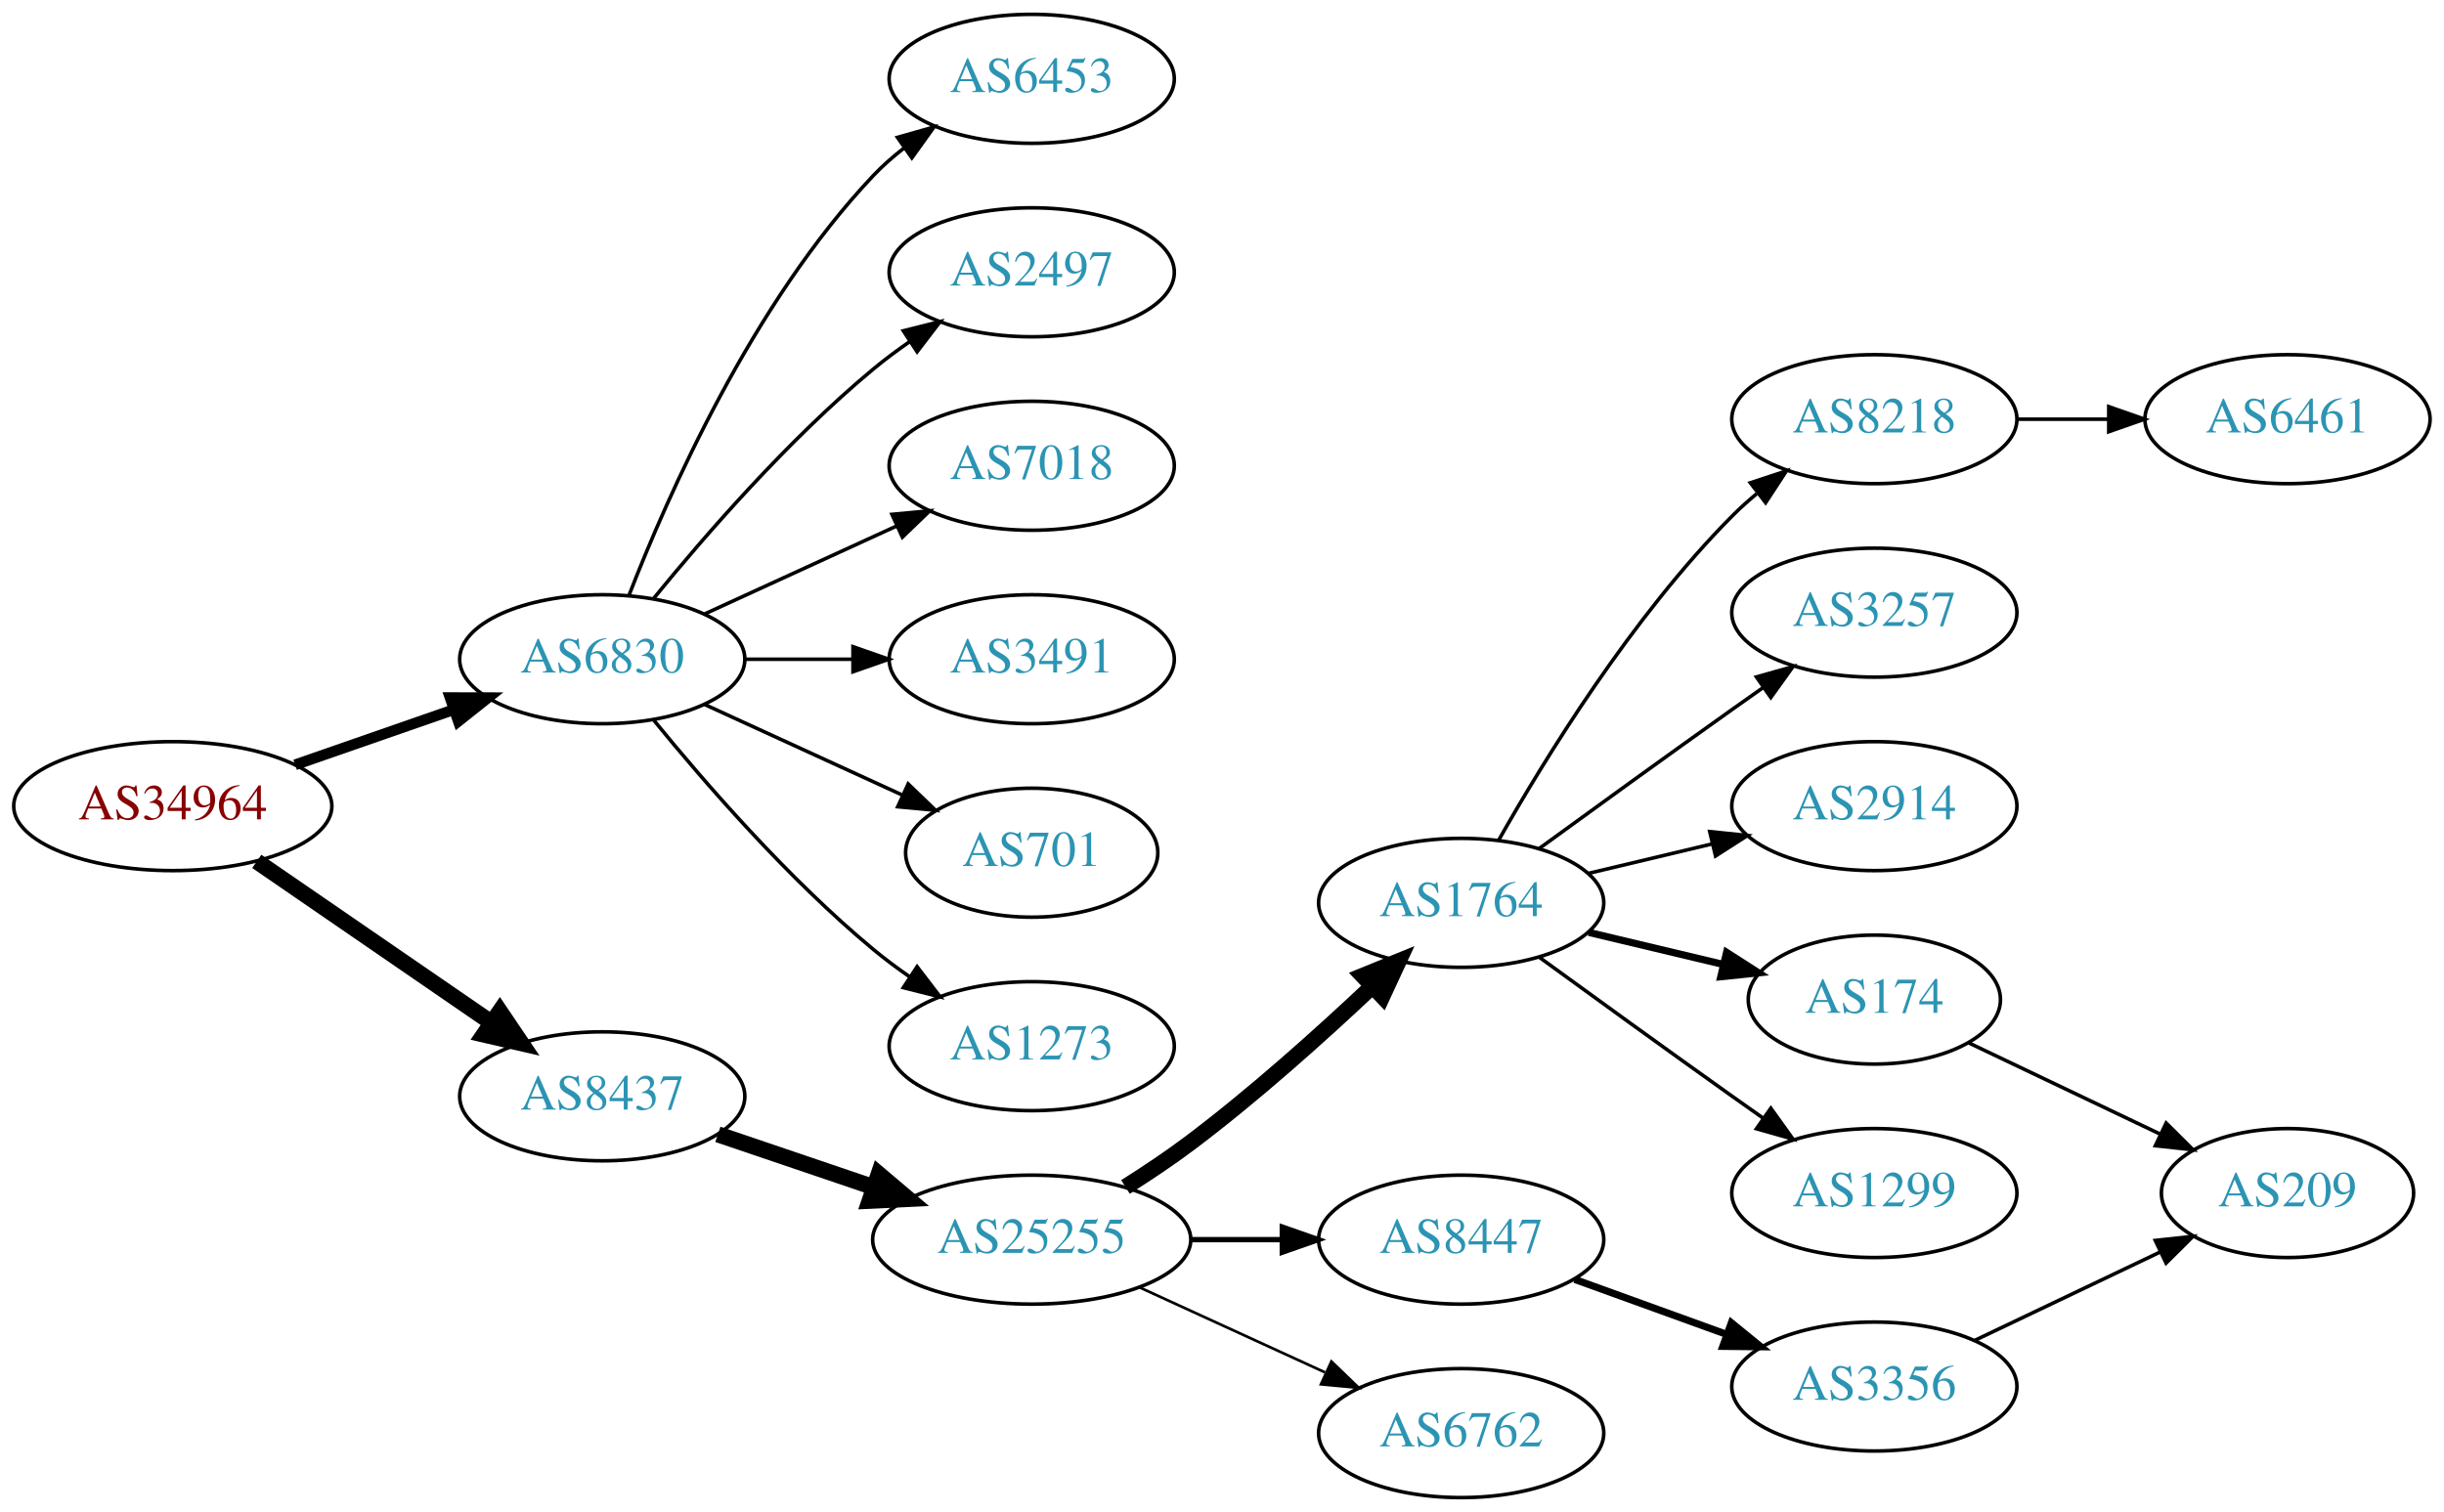
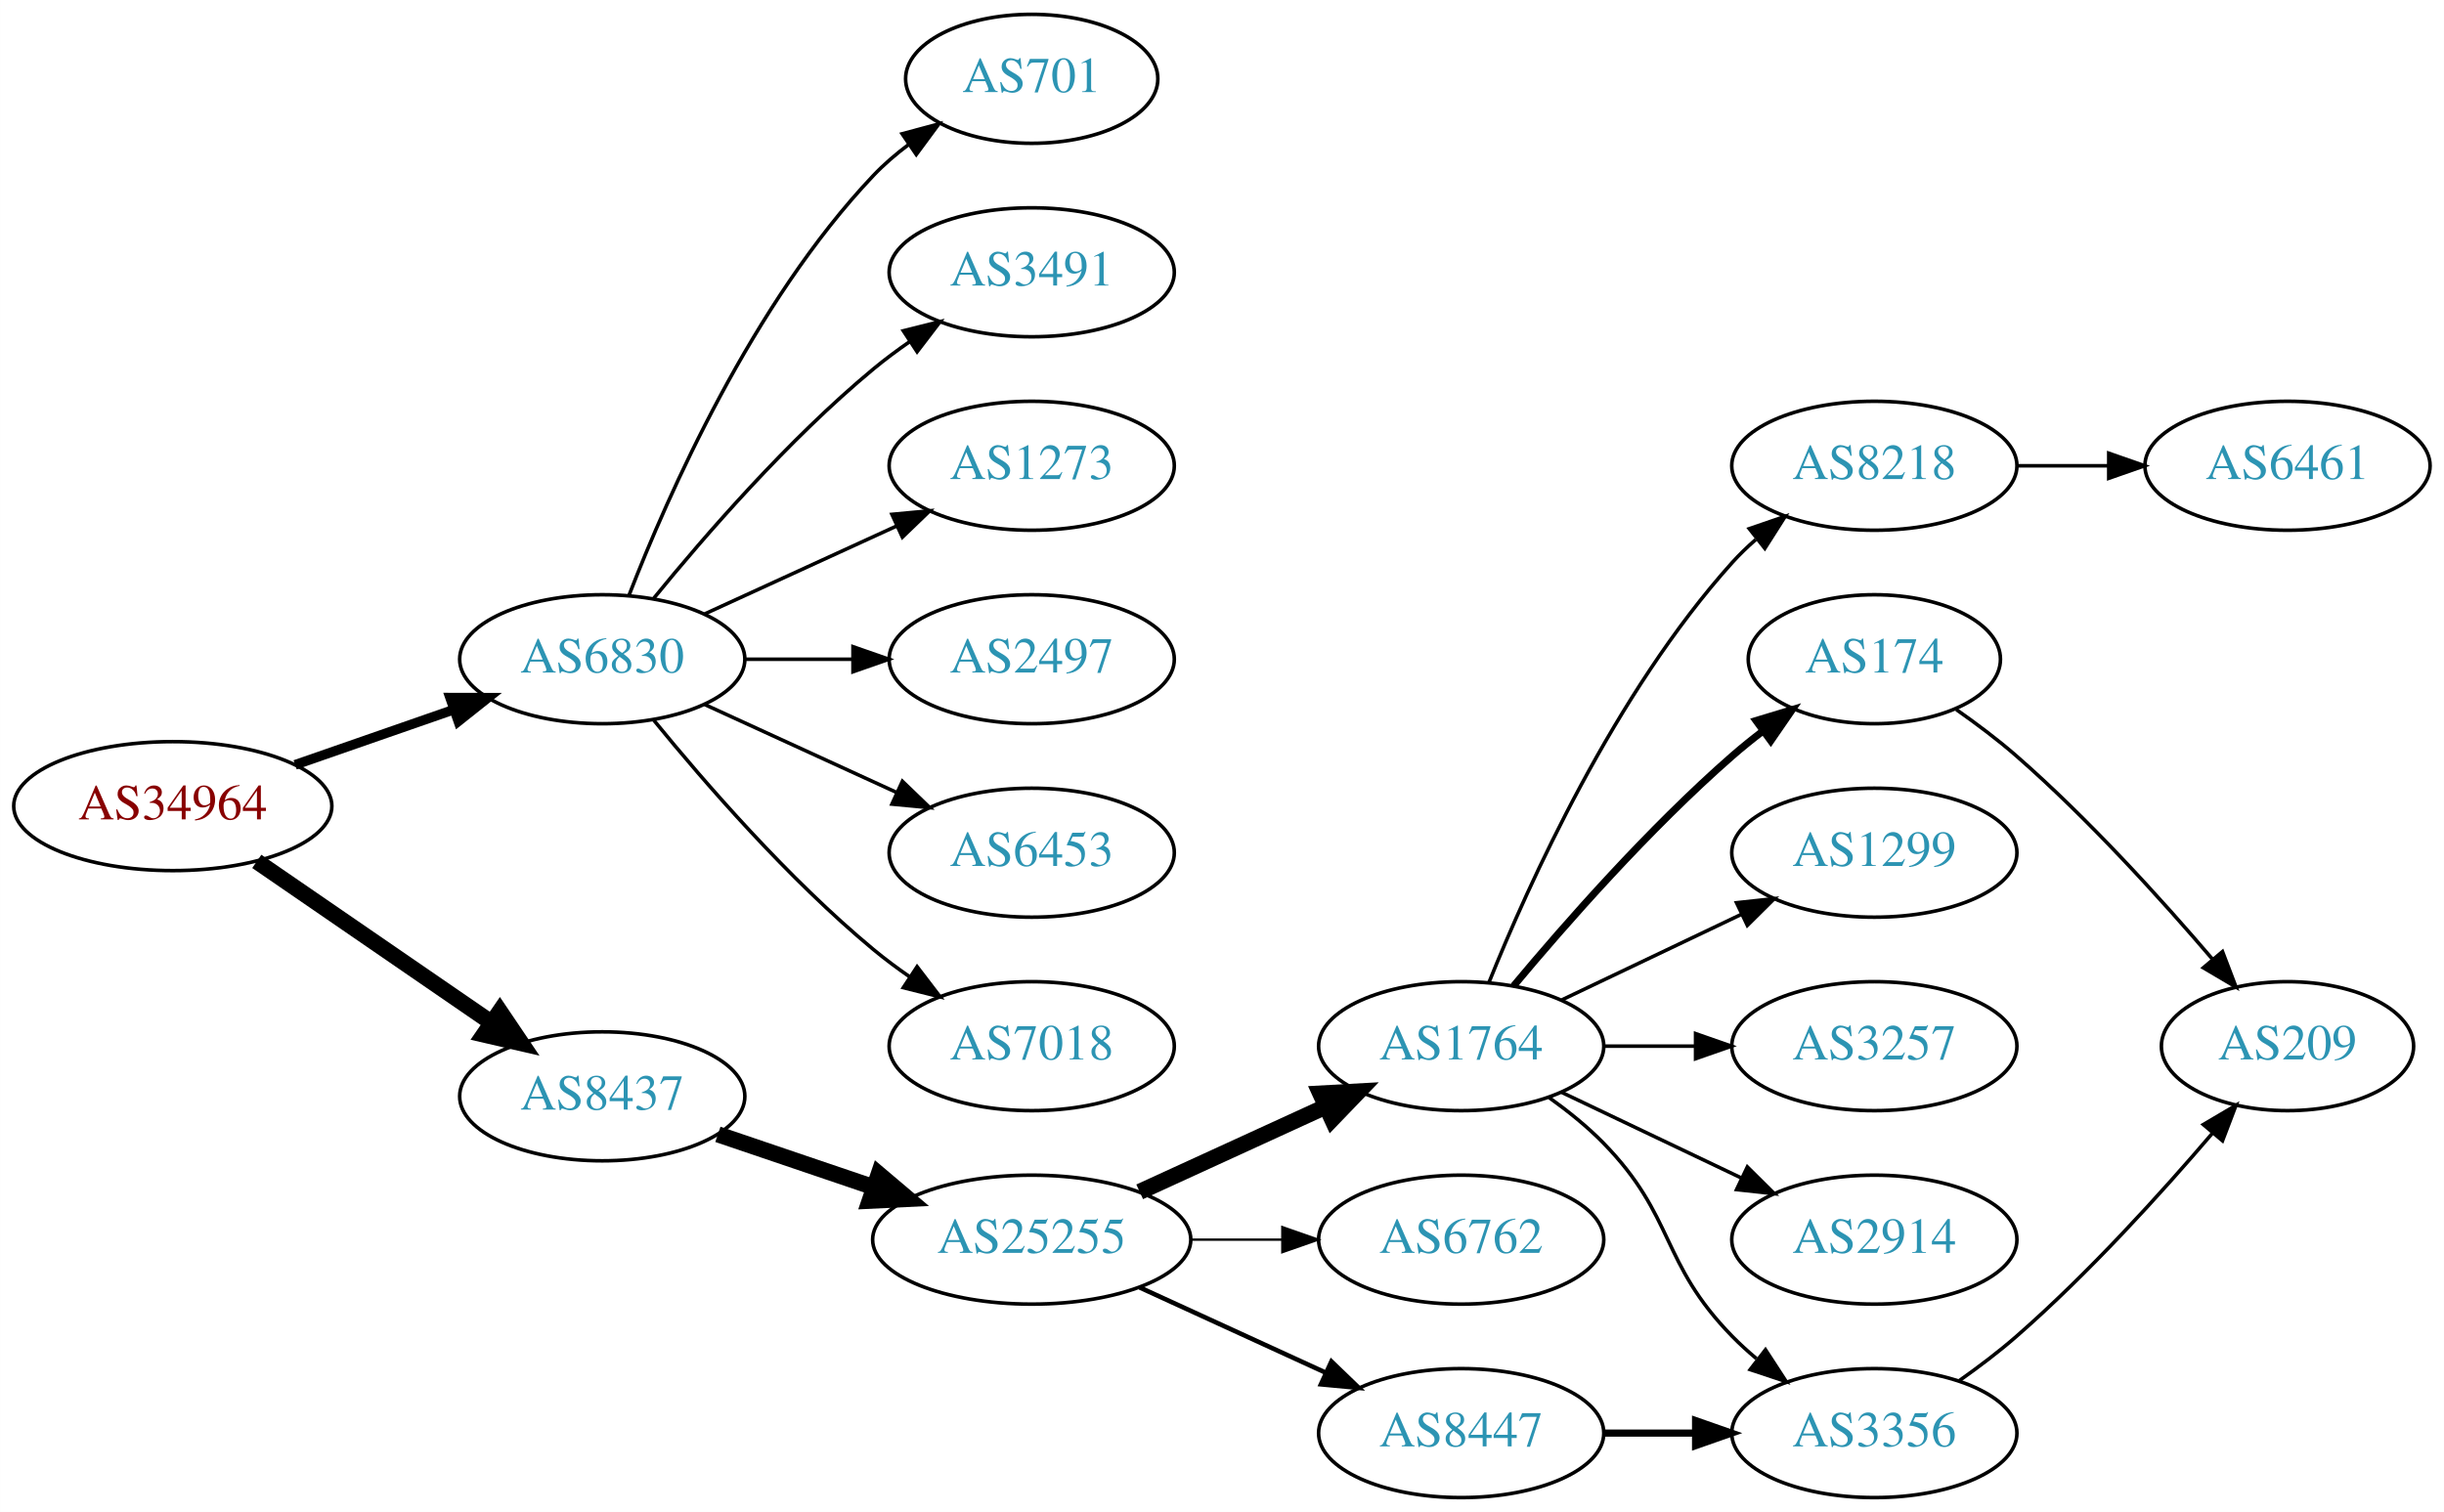
<svg xmlns="http://www.w3.org/2000/svg" xmlns:xlink="http://www.w3.org/1999/xlink" width="682pt" height="422pt" viewBox="0.00 0.00 681.96 422.00">
  <g id="graph0" class="graph" transform="scale(1 1) rotate(0) translate(4 418)">
    <polygon fill="white" stroke="none" points="-4,4 -4,-418 677.956,-418 677.956,4 -4,4" />
    <g id="node1" class="node">
      <g id="a_node1">
        <a xlink:href="/asn/34964" xlink:title="AS34964 ~ Ripe-NetWorks e.U. [AT]">
          <ellipse fill="#ffffff" stroke="black" cx="44.196" cy="-193" rx="44.393" ry="18" />
          <text text-anchor="middle" x="44.196" y="-189.3" font-family="Times,serif" font-size="14.00" fill="#880000">AS34964</text>
        </a>
      </g>
    </g>
    <g id="node2" class="node">
      <g id="a_node2">
        <a xlink:href="/asn/6830" xlink:title="AS6830 ~ LGI-UPC [AT]">
          <ellipse fill="#ffffff" stroke="black" cx="164.039" cy="-234" rx="39.794" ry="18" />
          <text text-anchor="middle" x="164.039" y="-230.3" font-family="Times,serif" font-size="14.00" fill="#2c94b3">AS6830</text>
        </a>
      </g>
    </g>
    <g id="edge1" class="edge">
-       <path fill="none" stroke="black" stroke-width="3" d="M78.335,-204.53C92.053,-209.302 108.092,-214.883 122.502,-219.896" />
-       <polygon fill="black" stroke="black" stroke-width="3" points="121.573,-223.279 132.168,-223.26 123.874,-216.668 121.573,-223.279" />
+       <path fill="none" stroke="black" stroke-width="2.7" d="M78.335,-204.53C92.053,-209.302 108.092,-214.883 122.502,-219.896" />
+       <polygon fill="black" stroke="black" stroke-width="2.7" points="121.573,-223.279 132.168,-223.26 123.874,-216.668 121.573,-223.279" />
    </g>
    <g id="node3" class="node">
      <g id="a_node3">
        <a xlink:href="/asn/8437" xlink:title="AS8437 ~ Hutchison Drei Austria GmbH [AT]">
          <ellipse fill="#ffffff" stroke="black" cx="164.039" cy="-112" rx="39.794" ry="18" />
          <text text-anchor="middle" x="164.039" y="-108.3" font-family="Times,serif" font-size="14.00" fill="#2c94b3">AS8437</text>
        </a>
      </g>
    </g>
    <g id="edge2" class="edge">
      <path fill="none" stroke="black" stroke-width="4.5" d="M67.639,-177.574C86.22,-164.802 112.781,-146.545 133.161,-132.537" />
      <polygon fill="black" stroke="black" stroke-width="4.5" points="135.464,-135.731 141.475,-126.822 131.003,-129.242 135.464,-135.731" />
    </g>
    <g id="node4" class="node">
      <g id="a_node4">
-         <a xlink:href="/asn/6453" xlink:title="AS6453 ~ TATA COMMUNICATIONS (AMERICA) INC [US]">
-           <ellipse fill="#ffffff" stroke="black" cx="283.881" cy="-396" rx="39.794" ry="18" />
-           <text text-anchor="middle" x="283.881" y="-392.3" font-family="Times,serif" font-size="14.00" fill="#2c94b3">AS6453</text>
+         <a xlink:href="/asn/701" xlink:title="AS701 ~ UUNET [US]">
+           <ellipse fill="#ffffff" stroke="black" cx="283.881" cy="-396" rx="35.194" ry="18" />
+           <text text-anchor="middle" x="283.881" y="-392.3" font-family="Times,serif" font-size="14.00" fill="#2c94b3">AS701</text>
        </a>
      </g>
    </g>
    <g id="edge3" class="edge">
-       <path fill="none" stroke="black" d="M171.562,-251.994C182.312,-279.728 205.969,-333.429 239.685,-369 242.271,-371.728 245.188,-374.294 248.257,-376.677" />
-       <polygon fill="black" stroke="black" points="246.411,-379.658 256.605,-382.543 250.435,-373.93 246.411,-379.658" />
+       <path fill="none" stroke="black" d="M171.562,-251.994C182.312,-279.728 205.969,-333.429 239.685,-369 242.628,-372.105 246.001,-375.001 249.537,-377.655" />
+       <polygon fill="black" stroke="black" points="247.722,-380.654 257.956,-383.397 251.666,-374.871 247.722,-380.654" />
    </g>
    <g id="node5" class="node">
      <g id="a_node5">
-         <a xlink:href="/asn/2497" xlink:title="AS2497 ~ Internet Initiative Japan Inc. [JP]">
+         <a xlink:href="/asn/3491" xlink:title="AS3491 ~ PCCW Global, Inc. [US]">
          <ellipse fill="#ffffff" stroke="black" cx="283.881" cy="-342" rx="39.794" ry="18" />
-           <text text-anchor="middle" x="283.881" y="-338.3" font-family="Times,serif" font-size="14.00" fill="#2c94b3">AS2497</text>
+           <text text-anchor="middle" x="283.881" y="-338.3" font-family="Times,serif" font-size="14.00" fill="#2c94b3">AS3491</text>
        </a>
      </g>
    </g>
    <g id="edge4" class="edge">
      <path fill="none" stroke="black" d="M178.458,-251.065C192.572,-268.375 215.987,-295.345 239.685,-315 242.901,-317.668 246.402,-320.27 249.972,-322.741" />
      <polygon fill="black" stroke="black" points="248.05,-325.666 258.329,-328.236 251.896,-319.817 248.05,-325.666" />
    </g>
    <g id="node6" class="node">
      <g id="a_node6">
-         <a xlink:href="/asn/7018" xlink:title="AS7018 ~ AT&amp;T Services, Inc. [US]">
+         <a xlink:href="/asn/1273" xlink:title="AS1273 ~ Vodafone Group PLC [EU]">
          <ellipse fill="#ffffff" stroke="black" cx="283.881" cy="-288" rx="39.794" ry="18" />
-           <text text-anchor="middle" x="283.881" y="-284.3" font-family="Times,serif" font-size="14.00" fill="#2c94b3">AS7018</text>
+           <text text-anchor="middle" x="283.881" y="-284.3" font-family="Times,serif" font-size="14.00" fill="#2c94b3">AS1273</text>
        </a>
      </g>
    </g>
    <g id="edge5" class="edge">
      <path fill="none" stroke="black" d="M192.667,-246.661C208.624,-253.973 228.895,-263.261 246.178,-271.181" />
      <polygon fill="black" stroke="black" points="244.876,-274.435 255.425,-275.419 247.793,-268.071 244.876,-274.435" />
    </g>
    <g id="node7" class="node">
      <g id="a_node7">
-         <a xlink:href="/asn/3491" xlink:title="AS3491 ~ PCCW Global, Inc. [US]">
+         <a xlink:href="/asn/2497" xlink:title="AS2497 ~ Internet Initiative Japan Inc. [JP]">
          <ellipse fill="#ffffff" stroke="black" cx="283.881" cy="-234" rx="39.794" ry="18" />
-           <text text-anchor="middle" x="283.881" y="-230.3" font-family="Times,serif" font-size="14.00" fill="#2c94b3">AS3491</text>
+           <text text-anchor="middle" x="283.881" y="-230.3" font-family="Times,serif" font-size="14.00" fill="#2c94b3">AS2497</text>
        </a>
      </g>
    </g>
    <g id="edge6" class="edge">
      <path fill="none" stroke="black" d="M203.951,-234C213.505,-234 223.854,-234 233.817,-234" />
      <polygon fill="black" stroke="black" points="234.009,-237.5 244.009,-234 234.009,-230.5 234.009,-237.5" />
    </g>
    <g id="node8" class="node">
      <g id="a_node8">
-         <a xlink:href="/asn/701" xlink:title="AS701 ~ UUNET [US]">
-           <ellipse fill="#ffffff" stroke="black" cx="283.881" cy="-180" rx="35.194" ry="18" />
-           <text text-anchor="middle" x="283.881" y="-176.3" font-family="Times,serif" font-size="14.00" fill="#2c94b3">AS701</text>
+         <a xlink:href="/asn/6453" xlink:title="AS6453 ~ TATA COMMUNICATIONS (AMERICA) INC [US]">
+           <ellipse fill="#ffffff" stroke="black" cx="283.881" cy="-180" rx="39.794" ry="18" />
+           <text text-anchor="middle" x="283.881" y="-176.3" font-family="Times,serif" font-size="14.00" fill="#2c94b3">AS6453</text>
        </a>
      </g>
    </g>
    <g id="edge7" class="edge">
-       <path fill="none" stroke="black" d="M192.667,-221.339C209.084,-213.817 230.065,-204.202 247.662,-196.139" />
-       <polygon fill="black" stroke="black" points="249.407,-199.189 257.04,-191.842 246.49,-192.826 249.407,-199.189" />
+       <path fill="none" stroke="black" d="M192.667,-221.339C208.624,-214.027 228.895,-204.739 246.178,-196.819" />
+       <polygon fill="black" stroke="black" points="247.793,-199.929 255.425,-192.581 244.876,-193.565 247.793,-199.929" />
    </g>
    <g id="node9" class="node">
      <g id="a_node9">
-         <a xlink:href="/asn/1273" xlink:title="AS1273 ~ Vodafone Group PLC [EU]">
+         <a xlink:href="/asn/7018" xlink:title="AS7018 ~ AT&amp;T Services, Inc. [US]">
          <ellipse fill="#ffffff" stroke="black" cx="283.881" cy="-126" rx="39.794" ry="18" />
-           <text text-anchor="middle" x="283.881" y="-122.3" font-family="Times,serif" font-size="14.00" fill="#2c94b3">AS1273</text>
+           <text text-anchor="middle" x="283.881" y="-122.3" font-family="Times,serif" font-size="14.00" fill="#2c94b3">AS7018</text>
        </a>
      </g>
    </g>
    <g id="edge8" class="edge">
      <path fill="none" stroke="black" d="M178.458,-216.935C192.572,-199.625 215.987,-172.655 239.685,-153 242.901,-150.332 246.402,-147.73 249.972,-145.259" />
      <polygon fill="black" stroke="black" points="251.896,-148.183 258.329,-139.764 248.05,-142.334 251.896,-148.183" />
    </g>
    <g id="node10" class="node">
      <g id="a_node10">
        <a xlink:href="/asn/25255" xlink:title="AS25255 ~ ==&gt; TELE2 AUSTRIA &lt;== [AT]">
          <ellipse fill="#ffffff" stroke="black" cx="283.881" cy="-72" rx="44.393" ry="18" />
          <text text-anchor="middle" x="283.881" y="-68.3" font-family="Times,serif" font-size="14.00" fill="#2c94b3">AS25255</text>
        </a>
      </g>
    </g>
    <g id="edge9" class="edge">
      <path fill="none" stroke="black" stroke-width="4.5" d="M196.309,-101.386C209.605,-96.873 225.331,-91.535 239.707,-86.655" />
      <polygon fill="black" stroke="black" stroke-width="4.5" points="241.194,-90.308 249.398,-83.365 238.663,-82.851 241.194,-90.308" />
    </g>
    <g id="node11" class="node">
      <g id="a_node11">
        <a xlink:href="/asn/1764" xlink:title="AS1764 ~ NEXTLAYER-AS [AT]">
-           <ellipse fill="#ffffff" stroke="black" cx="403.724" cy="-166" rx="39.794" ry="18" />
-           <text text-anchor="middle" x="403.724" y="-162.3" font-family="Times,serif" font-size="14.00" fill="#2c94b3">AS1764</text>
+           <ellipse fill="#ffffff" stroke="black" cx="403.724" cy="-126" rx="39.794" ry="18" />
+           <text text-anchor="middle" x="403.724" y="-122.3" font-family="Times,serif" font-size="14.00" fill="#2c94b3">AS1764</text>
        </a>
      </g>
    </g>
    <g id="edge10" class="edge">
-       <path fill="none" stroke="black" stroke-width="4.5" d="M310.042,-86.706C316.085,-90.514 322.424,-94.746 328.077,-99 345.923,-112.428 364.623,-129.217 378.842,-142.63" />
-       <polygon fill="black" stroke="black" stroke-width="4.5" points="376.293,-145.639 386.247,-149.691 381.727,-139.94 376.293,-145.639" />
+       <path fill="none" stroke="black" stroke-width="4.5" d="M314.011,-85.348C329.622,-92.502 349.02,-101.391 365.692,-109.03" />
+       <polygon fill="black" stroke="black" stroke-width="4.5" points="364.412,-112.775 375.144,-113.362 367.693,-105.616 364.412,-112.775" />
    </g>
    <g id="node12" class="node">
      <g id="a_node12">
-         <a xlink:href="/asn/8447" xlink:title="AS8447 ~ A1 Telekom Austria AG [AT]">
+         <a xlink:href="/asn/6762" xlink:title="AS6762 ~ TELECOM ITALIA SPARKLE S.p.A. [IT]">
          <ellipse fill="#ffffff" stroke="black" cx="403.724" cy="-72" rx="39.794" ry="18" />
-           <text text-anchor="middle" x="403.724" y="-68.3" font-family="Times,serif" font-size="14.00" fill="#2c94b3">AS8447</text>
+           <text text-anchor="middle" x="403.724" y="-68.3" font-family="Times,serif" font-size="14.00" fill="#2c94b3">AS6762</text>
        </a>
      </g>
    </g>
    <g id="edge11" class="edge">
-       <path fill="none" stroke="black" stroke-width="1.5" d="M328.092,-72C336.405,-72 345.168,-72 353.65,-72" />
-       <polygon fill="black" stroke="black" stroke-width="1.5" points="353.809,-75.5 363.809,-72 353.809,-68.5 353.809,-75.5" />
+       <path fill="none" stroke="black" stroke-width="0.643" d="M328.092,-72C336.405,-72 345.168,-72 353.65,-72" />
+       <polygon fill="black" stroke="black" stroke-width="0.643" points="353.809,-75.5 363.809,-72 353.809,-68.5 353.809,-75.5" />
    </g>
    <g id="node13" class="node">
      <g id="a_node13">
-         <a xlink:href="/asn/6762" xlink:title="AS6762 ~ TELECOM ITALIA SPARKLE S.p.A. [IT]">
+         <a xlink:href="/asn/8447" xlink:title="AS8447 ~ A1 Telekom Austria AG [AT]">
          <ellipse fill="#ffffff" stroke="black" cx="403.724" cy="-18" rx="39.794" ry="18" />
-           <text text-anchor="middle" x="403.724" y="-14.3" font-family="Times,serif" font-size="14.00" fill="#2c94b3">AS6762</text>
+           <text text-anchor="middle" x="403.724" y="-14.3" font-family="Times,serif" font-size="14.00" fill="#2c94b3">AS8447</text>
        </a>
      </g>
    </g>
    <g id="edge12" class="edge">
-       <path fill="none" stroke="black" stroke-width="0.75" d="M314.011,-58.652C329.622,-51.498 349.02,-42.609 365.692,-34.969" />
-       <polygon fill="black" stroke="black" stroke-width="0.75" points="367.511,-37.986 375.144,-30.638 364.595,-31.622 367.511,-37.986" />
+       <path fill="none" stroke="black" stroke-width="1.286" d="M314.011,-58.652C329.622,-51.498 349.02,-42.609 365.692,-34.969" />
+       <polygon fill="black" stroke="black" stroke-width="1.286" points="367.511,-37.986 375.144,-30.638 364.595,-31.622 367.511,-37.986" />
    </g>
    <g id="node14" class="node">
      <g id="a_node14">
        <a xlink:href="/asn/8218" xlink:title="AS8218 ~ legacy Neotelecoms [FR]">
-           <ellipse fill="#ffffff" stroke="black" cx="519.017" cy="-301" rx="39.794" ry="18" />
-           <text text-anchor="middle" x="519.017" y="-297.3" font-family="Times,serif" font-size="14.00" fill="#2c94b3">AS8218</text>
+           <ellipse fill="#ffffff" stroke="black" cx="519.017" cy="-288" rx="39.794" ry="18" />
+           <text text-anchor="middle" x="519.017" y="-284.3" font-family="Times,serif" font-size="14.00" fill="#2c94b3">AS8218</text>
        </a>
      </g>
    </g>
    <g id="edge13" class="edge">
-       <path fill="none" stroke="black" d="M414.184,-183.49C426.965,-206.096 451.398,-245.886 479.37,-274 481.481,-276.121 483.777,-278.188 486.163,-280.171" />
-       <polygon fill="black" stroke="black" points="484.415,-283.242 494.478,-286.556 488.678,-277.69 484.415,-283.242" />
+       <path fill="none" stroke="black" d="M411.472,-143.787C422.523,-171.243 446.576,-224.578 479.37,-261 481.373,-263.224 483.591,-265.363 485.924,-267.397" />
+       <polygon fill="black" stroke="black" points="484.122,-270.433 494.143,-273.873 488.454,-264.935 484.122,-270.433" />
    </g>
    <g id="node15" class="node">
      <g id="a_node15">
-         <a xlink:href="/asn/3257" xlink:title="AS3257 ~ GTT [DE]">
-           <ellipse fill="#ffffff" stroke="black" cx="519.017" cy="-247" rx="39.794" ry="18" />
-           <text text-anchor="middle" x="519.017" y="-243.3" font-family="Times,serif" font-size="14.00" fill="#2c94b3">AS3257</text>
+         <a xlink:href="/asn/3356" xlink:title="AS3356 ~ Level 3 Parent, LLC [US]">
+           <ellipse fill="#ffffff" stroke="black" cx="519.017" cy="-18" rx="39.794" ry="18" />
+           <text text-anchor="middle" x="519.017" y="-14.3" font-family="Times,serif" font-size="14.00" fill="#2c94b3">AS3356</text>
        </a>
      </g>
    </g>
    <g id="edge14" class="edge">
-       <path fill="none" stroke="black" d="M425.572,-181.222C440.506,-192.091 461.12,-207.025 479.37,-220 482.191,-222.005 485.134,-224.085 488.082,-226.159" />
-       <polygon fill="black" stroke="black" points="486.109,-229.05 496.306,-231.926 490.128,-223.319 486.109,-229.05" />
+       <path fill="none" stroke="black" d="M428.318,-111.611C433.574,-107.852 438.906,-103.563 443.37,-99 463.543,-78.383 459.198,-65.617 479.37,-45 481.463,-42.861 483.746,-40.782 486.123,-38.79" />
+       <polygon fill="black" stroke="black" points="488.641,-41.268 494.423,-32.389 484.367,-35.725 488.641,-41.268" />
    </g>
    <g id="node16" class="node">
      <g id="a_node16">
-         <a xlink:href="/asn/2914" xlink:title="AS2914 ~ NTT America, Inc. [US]">
-           <ellipse fill="#ffffff" stroke="black" cx="519.017" cy="-193" rx="39.794" ry="18" />
-           <text text-anchor="middle" x="519.017" y="-189.3" font-family="Times,serif" font-size="14.00" fill="#2c94b3">AS2914</text>
+         <a xlink:href="/asn/174" xlink:title="AS174 ~ Cogent Communications [US]">
+           <ellipse fill="#ffffff" stroke="black" cx="519.017" cy="-234" rx="35.194" ry="18" />
+           <text text-anchor="middle" x="519.017" y="-230.3" font-family="Times,serif" font-size="14.00" fill="#2c94b3">AS174</text>
        </a>
      </g>
    </g>
    <g id="edge15" class="edge">
-       <path fill="none" stroke="black" d="M439.331,-174.248C450.202,-176.838 462.357,-179.735 473.799,-182.462" />
-       <polygon fill="black" stroke="black" points="473.082,-185.889 483.621,-184.803 474.705,-179.08 473.082,-185.889" />
+       <path fill="none" stroke="black" stroke-width="2" d="M418.354,-142.817C432.636,-159.929 456.183,-186.745 479.37,-207 482.04,-209.332 484.913,-211.648 487.843,-213.886" />
+       <polygon fill="black" stroke="black" stroke-width="2" points="485.994,-216.87 496.134,-219.939 490.121,-211.216 485.994,-216.87" />
    </g>
    <g id="node17" class="node">
      <g id="a_node17">
-         <a xlink:href="/asn/174" xlink:title="AS174 ~ Cogent Communications [US]">
-           <ellipse fill="#ffffff" stroke="black" cx="519.017" cy="-139" rx="35.194" ry="18" />
-           <text text-anchor="middle" x="519.017" y="-135.3" font-family="Times,serif" font-size="14.00" fill="#2c94b3">AS174</text>
+         <a xlink:href="/asn/1299" xlink:title="AS1299 ~ Telia Carrier [EU]">
+           <ellipse fill="#ffffff" stroke="black" cx="519.017" cy="-180" rx="39.794" ry="18" />
+           <text text-anchor="middle" x="519.017" y="-176.3" font-family="Times,serif" font-size="14.00" fill="#2c94b3">AS1299</text>
        </a>
      </g>
    </g>
    <g id="edge16" class="edge">
-       <path fill="none" stroke="black" stroke-width="2" d="M439.331,-157.752C451.125,-154.942 464.43,-151.771 476.698,-148.847" />
-       <polygon fill="black" stroke="black" stroke-width="2" points="477.787,-152.186 486.703,-146.463 476.164,-145.376 477.787,-152.186" />
+       <path fill="none" stroke="black" d="M431.86,-138.934C446.854,-146.081 465.675,-155.052 481.898,-162.785" />
+       <polygon fill="black" stroke="black" points="480.569,-166.028 491.102,-167.171 483.581,-159.709 480.569,-166.028" />
    </g>
    <g id="node18" class="node">
      <g id="a_node18">
-         <a xlink:href="/asn/1299" xlink:title="AS1299 ~ Telia Carrier [EU]">
-           <ellipse fill="#ffffff" stroke="black" cx="519.017" cy="-85" rx="39.794" ry="18" />
-           <text text-anchor="middle" x="519.017" y="-81.3" font-family="Times,serif" font-size="14.00" fill="#2c94b3">AS1299</text>
+         <a xlink:href="/asn/3257" xlink:title="AS3257 ~ GTT [DE]">
+           <ellipse fill="#ffffff" stroke="black" cx="519.017" cy="-126" rx="39.794" ry="18" />
+           <text text-anchor="middle" x="519.017" y="-122.3" font-family="Times,serif" font-size="14.00" fill="#2c94b3">AS3257</text>
        </a>
      </g>
    </g>
    <g id="edge17" class="edge">
-       <path fill="none" stroke="black" d="M425.572,-150.778C440.506,-139.909 461.12,-124.975 479.37,-112 482.191,-109.995 485.134,-107.915 488.082,-105.841" />
-       <polygon fill="black" stroke="black" points="490.128,-108.681 496.306,-100.074 486.109,-102.95 490.128,-108.681" />
+       <path fill="none" stroke="black" d="M443.396,-126C451.599,-126 460.363,-126 468.895,-126" />
+       <polygon fill="black" stroke="black" points="469.134,-129.5 479.134,-126 469.134,-122.5 469.134,-129.5" />
+     </g>
+     <g id="node19" class="node">
+       <g id="a_node19">
+         <a xlink:href="/asn/2914" xlink:title="AS2914 ~ NTT America, Inc. [US]">
+           <ellipse fill="#ffffff" stroke="black" cx="519.017" cy="-72" rx="39.794" ry="18" />
+           <text text-anchor="middle" x="519.017" y="-68.3" font-family="Times,serif" font-size="14.00" fill="#2c94b3">AS2914</text>
+         </a>
+       </g>
+     </g>
+     <g id="edge18" class="edge">
+       <path fill="none" stroke="black" d="M431.86,-113.066C446.854,-105.919 465.675,-96.948 481.898,-89.215" />
+       <polygon fill="black" stroke="black" points="483.581,-92.291 491.102,-84.829 480.569,-85.972 483.581,-92.291" />
+     </g>
+     <g id="edge20" class="edge">
+       <path fill="none" stroke="black" stroke-width="2" d="M443.396,-18C451.599,-18 460.363,-18 468.895,-18" />
+       <polygon fill="black" stroke="black" stroke-width="2" points="469.134,-21.5 479.134,-18 469.134,-14.5 469.134,-21.5" />
    </g>
    <g id="node20" class="node">
      <g id="a_node20">
-         <a xlink:href="/asn/3356" xlink:title="AS3356 ~ Level 3 Parent, LLC [US]">
-           <ellipse fill="#ffffff" stroke="black" cx="519.017" cy="-31" rx="39.794" ry="18" />
-           <text text-anchor="middle" x="519.017" y="-27.3" font-family="Times,serif" font-size="14.00" fill="#2c94b3">AS3356</text>
+         <a xlink:href="/asn/6461" xlink:title="AS6461 ~ Zayo Bandwidth [US]">
+           <ellipse fill="#ffffff" stroke="black" cx="634.31" cy="-288" rx="39.794" ry="18" />
+           <text text-anchor="middle" x="634.31" y="-284.3" font-family="Times,serif" font-size="14.00" fill="#2c94b3">AS6461</text>
        </a>
      </g>
    </g>
    <g id="edge19" class="edge">
-       <path fill="none" stroke="black" stroke-width="2" d="M435.382,-60.905C448.355,-56.21 463.648,-50.676 477.529,-45.652" />
-       <polygon fill="black" stroke="black" stroke-width="2" points="479.121,-48.798 487.334,-42.104 476.739,-42.216 479.121,-48.798" />
-     </g>
-     <g id="node19" class="node">
-       <g id="a_node19">
-         <a xlink:href="/asn/6461" xlink:title="AS6461 ~ Zayo Bandwidth [US]">
-           <ellipse fill="#ffffff" stroke="black" cx="634.31" cy="-301" rx="39.794" ry="18" />
-           <text text-anchor="middle" x="634.31" y="-297.3" font-family="Times,serif" font-size="14.00" fill="#2c94b3">AS6461</text>
-         </a>
-       </g>
-     </g>
-     <g id="edge18" class="edge">
-       <path fill="none" stroke="black" d="M558.689,-301C566.892,-301 575.656,-301 584.188,-301" />
-       <polygon fill="black" stroke="black" points="584.427,-304.5 594.427,-301 584.427,-297.5 584.427,-304.5" />
+       <path fill="none" stroke="black" d="M558.689,-288C566.892,-288 575.656,-288 584.188,-288" />
+       <polygon fill="black" stroke="black" points="584.427,-291.5 594.427,-288 584.427,-284.5 584.427,-291.5" />
    </g>
    <g id="node21" class="node">
      <g id="a_node21">
        <a xlink:href="/asn/209" xlink:title="AS209 ~ CenturyLink Communications, LLC [US]">
-           <ellipse fill="#ffffff" stroke="black" cx="634.31" cy="-85" rx="35.194" ry="18" />
-           <text text-anchor="middle" x="634.31" y="-81.3" font-family="Times,serif" font-size="14.00" fill="#2c94b3">AS209</text>
+           <ellipse fill="#ffffff" stroke="black" cx="634.31" cy="-126" rx="35.194" ry="18" />
+           <text text-anchor="middle" x="634.31" y="-122.3" font-family="Times,serif" font-size="14.00" fill="#2c94b3">AS209</text>
        </a>
      </g>
    </g>
    <g id="edge21" class="edge">
-       <path fill="none" stroke="black" d="M545.442,-126.881C561.185,-119.378 581.607,-109.644 598.8,-101.449" />
-       <polygon fill="black" stroke="black" points="600.448,-104.54 607.969,-97.078 597.436,-98.221 600.448,-104.54" />
-     </g>
-     <g id="edge20" class="edge">
-       <path fill="none" stroke="black" d="M547.153,-43.934C562.585,-51.29 582.07,-60.577 598.606,-68.459" />
-       <polygon fill="black" stroke="black" points="597.414,-71.768 607.947,-72.911 600.426,-65.449 597.414,-71.768" />
+       <path fill="none" stroke="black" d="M542.707,-32.63C548.109,-36.44 553.732,-40.692 558.663,-45 578.714,-62.515 599.033,-84.935 613.398,-101.745" />
+       <polygon fill="black" stroke="black" points="610.82,-104.117 619.945,-109.501 616.169,-99.602 610.82,-104.117" />
+     </g>
+     <g id="edge22" class="edge">
+       <path fill="none" stroke="black" d="M541.899,-219.939C547.545,-215.985 553.485,-211.523 558.663,-207 578.714,-189.485 599.033,-167.065 613.398,-150.255" />
+       <polygon fill="black" stroke="black" points="616.169,-152.398 619.945,-142.499 610.82,-147.883 616.169,-152.398" />
    </g>
  </g>
</svg>
